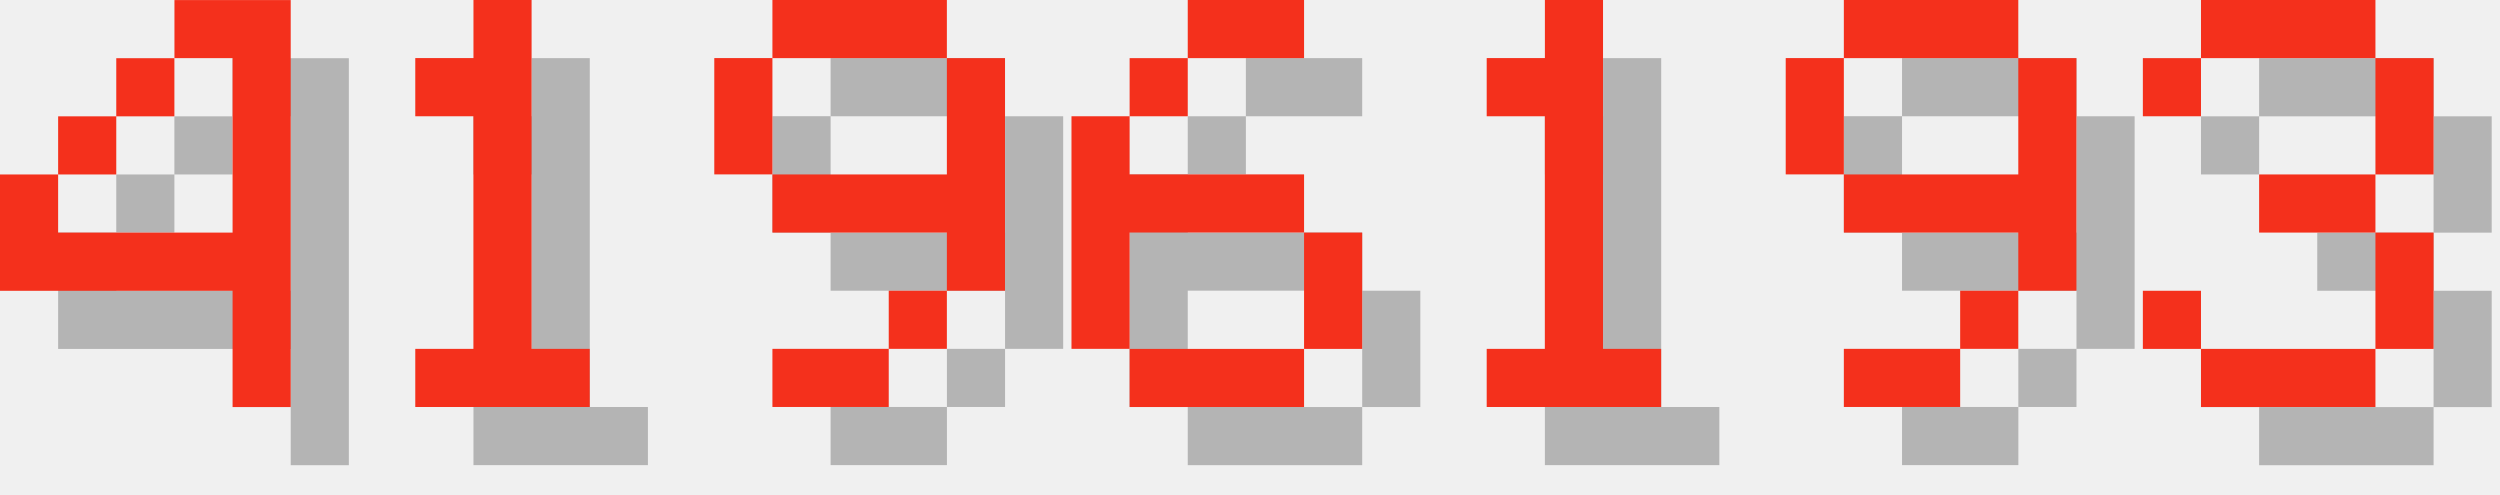
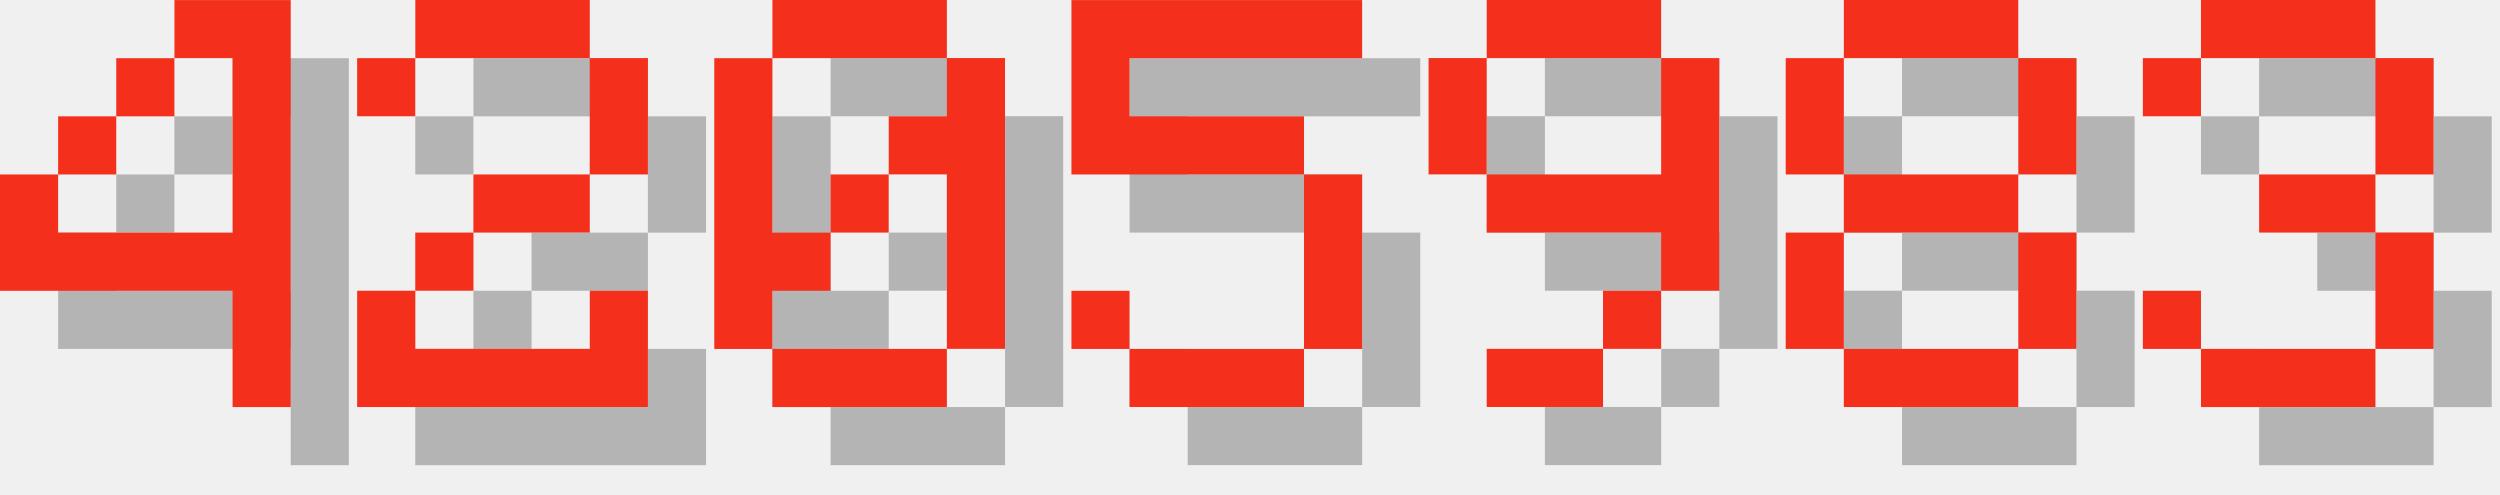
<svg xmlns="http://www.w3.org/2000/svg" version="1.1" width="182.0" height="36">
  <style>
        .text-foreground {
            fill: #F4301C;
        }
        .text-shadow {
            fill: #000000;
            fill-opacity: 0.25;
        }
    </style>
  <g class="digit" id="digit_4" transform="translate(0.0, 0), scale(4)">
    <path id="digit_4_shadow" class="text-shadow" d="m4.233 1.058v1.058h1.058v3.175h-3.175v-1.058h-1.058v2.117h4.233v2.117h1.058v-7.408h-2.117zm-2.117 3.175h1.058v-1.058h-1.058v1.058zm1.058-1.058h1.058v-1.058h-1.058v1.058z" fill-opacity=".5" style="paint-order:stroke fill markers" />
    <path id="digit_4_fg" class="text-foreground" d="m3.175 0v1.058h1.058v3.175h-3.175v-1.058h-1.058v2.117h4.233v2.117h1.058v-7.408h-2.117zm-2.117 3.175h1.058v-1.058h-1.058v1.058zm1.058-1.058h1.058v-1.058h-1.058v1.058z" fill="#fff" style="paint-order:stroke fill markers" />
  </g>
-   <g class="digit" id="digit_1" transform="translate(26.0, 0), scale(4)">
-     <path id="digit_1_shadow" class="text-shadow" d="m2.117 2.117v1.058h1.058v4.233h-1.058v1.058h3.175v-1.058h-1.058v-6.35h-1.058v1.058h-1.058z" fill-opacity=".5" style="paint-order:stroke fill markers" />
-     <path id="digit_1_fg" class="text-foreground" d="m1.058 1.058v1.058h1.058v4.233h-1.058v1.058h3.175v-1.058h-1.058v-6.35h-1.058v1.058h-1.058z" fill="#fff" style="paint-order:stroke fill markers" />
+   <g class="digit" id="digit_2" transform="translate(26.0, 0), scale(4)">
+     <path id="digit_2_shadow" class="text-shadow" d="m1.058 2.117v1.058h1.058v-1.058h3.175v2.117h-2.117v1.058h-1.058v1.058h-1.058v2.117h5.292v-2.117h-1.058v1.058h-3.175v-1.058h1.058v-1.058h2.117v-1.058h1.058v-2.117h-1.058v-1.058h-3.175v1.058h-1.058z" fill-opacity=".5" style="paint-order:stroke fill markers" />
+     <path id="digit_2_fg" class="text-foreground" d="m0 1.058v1.058h1.058v-1.058h3.175v2.117h-2.117v1.058h-1.058v1.058h-1.058v2.117h5.292v-2.117h-1.058v1.058h-3.175v-1.058h1.058v-1.058h2.117v-1.058h1.058v-2.117h-1.058v-1.058h-3.175v1.058h-1.058z" fill="#fff" style="paint-order:stroke fill markers" />
  </g>
-   <g class="digit" id="digit_9" transform="translate(52.0, 0), scale(4)">
+   <g class="digit" id="digit_0" transform="translate(52.0, 0), scale(4)">
+     <path id="digit_0_shadow" class="text-shadow" d="m2.117 1.058v1.058h3.175v-1.058h-3.175zm3.175 1.058v1.058h-1.058v1.058h1.058v3.175h1.058v-5.292h-1.058zm0 5.292h-3.175v1.058h3.175v-1.058zm-3.175 0v-1.058h1.058v-1.058h-1.058v-3.175h-1.058v5.292h1.058zm1.058-2.117h1.058v-1.058h-1.058v1.058z" fill-opacity=".5" style="paint-order:stroke fill markers" />
+     <path id="digit_0_fg" class="text-foreground" d="m1.058 0v1.058h3.175v-1.058h-3.175zm3.175 1.058v1.058h-1.058v1.058h1.058v3.175h1.058v-5.292h-1.058zm0 5.292h-3.175v1.058h3.175v-1.058zm-3.175 0v-1.058h1.058v-1.058h-1.058v-3.175h-1.058v5.292h1.058zm1.058-2.117h1.058v-1.058h-1.058v1.058z" fill="#fff" style="paint-order:stroke fill markers" />
+   </g>
+   <g class="digit" id="digit_5" transform="translate(78.0, 0), scale(4)">
+     <path id="digit_5_shadow" class="text-shadow" d="m1.058 1.058v3.175h4.233v3.175h-3.175v-1.058h-1.058v1.058h1.058v1.058h3.175v-1.058h1.058v-3.175h-1.058v-1.058h-3.175v-1.058h4.233v-1.058h-5.292z" fill-opacity=".5" style="paint-order:stroke fill markers" />
+     <path id="digit_5_fg" class="text-foreground" d="m0 0v3.175h4.233v3.175h-3.175v-1.058h-1.058v1.058h1.058v1.058h3.175v-1.058h1.058v-3.175h-1.058v-1.058h-3.175v-1.058h4.233v-1.058h-5.292z" fill="#fff" style="paint-order:stroke fill markers" />
+   </g>
+   <g class="digit" id="digit_9" transform="translate(104.0, 0), scale(4)">
    <path id="digit_9_shadow" class="text-shadow" d="m2.117 1.058v1.058h3.175v-1.058h-3.175zm3.175 1.058v2.117h-3.175v1.058h3.175v1.058h1.058v-4.233h-1.058zm0 4.233h-1.058v1.058h1.058v-1.058zm-1.058 1.058h-2.117v1.058h2.117v-1.058zm-2.117-3.175v-2.117h-1.058v2.117h1.058z" fill-opacity=".5" style="paint-order:stroke fill markers" />
    <path id="digit_9_fg" class="text-foreground" d="m1.058 0v1.058h3.175v-1.058h-3.175zm3.175 1.058v2.117h-3.175v1.058h3.175v1.058h1.058v-4.233h-1.058zm0 4.233h-1.058v1.058h1.058v-1.058zm-1.058 1.058h-2.117v1.058h2.117v-1.058zm-2.117-3.175v-2.117h-1.058v2.117h1.058z" fill="#fff" style="paint-order:stroke fill markers" />
  </g>
-   <g class="digit" id="digit_6" transform="translate(78.0, 0), scale(4)">
-     <path id="digit_6_shadow" class="text-shadow" d="m3.175 1.058v1.058h2.117v-1.058h-2.117zm0 1.058h-1.058v1.058h1.058v-1.058zm-1.058 1.058h-1.058v4.233h1.058v-2.117h3.175v-1.058h-3.175v-1.058zm3.175 2.117v2.117h1.058v-2.117h-1.058zm0 2.117h-3.175v1.058h3.175v-1.058z" fill-opacity=".5" style="paint-order:stroke fill markers" />
-     <path id="digit_6_fg" class="text-foreground" d="m2.117 0v1.058h2.117v-1.058h-2.117zm0 1.058h-1.058v1.058h1.058v-1.058zm-1.058 1.058h-1.058v4.233h1.058v-2.117h3.175v-1.058h-3.175v-1.058zm3.175 2.117v2.117h1.058v-2.117h-1.058zm0 2.117h-3.175v1.058h3.175v-1.058z" fill="#fff" style="paint-order:stroke fill markers" />
-   </g>
-   <g class="digit" id="digit_1" transform="translate(104.0, 0), scale(4)">
-     <path id="digit_1_shadow" class="text-shadow" d="m2.117 2.117v1.058h1.058v4.233h-1.058v1.058h3.175v-1.058h-1.058v-6.35h-1.058v1.058h-1.058z" fill-opacity=".5" style="paint-order:stroke fill markers" />
-     <path id="digit_1_fg" class="text-foreground" d="m1.058 1.058v1.058h1.058v4.233h-1.058v1.058h3.175v-1.058h-1.058v-6.35h-1.058v1.058h-1.058z" fill="#fff" style="paint-order:stroke fill markers" />
-   </g>
-   <g class="digit" id="digit_9" transform="translate(130.0, 0), scale(4)">
-     <path id="digit_9_shadow" class="text-shadow" d="m2.117 1.058v1.058h3.175v-1.058h-3.175zm3.175 1.058v2.117h-3.175v1.058h3.175v1.058h1.058v-4.233h-1.058zm0 4.233h-1.058v1.058h1.058v-1.058zm-1.058 1.058h-2.117v1.058h2.117v-1.058zm-2.117-3.175v-2.117h-1.058v2.117h1.058z" fill-opacity=".5" style="paint-order:stroke fill markers" />
-     <path id="digit_9_fg" class="text-foreground" d="m1.058 0v1.058h3.175v-1.058h-3.175zm3.175 1.058v2.117h-3.175v1.058h3.175v1.058h1.058v-4.233h-1.058zm0 4.233h-1.058v1.058h1.058v-1.058zm-1.058 1.058h-2.117v1.058h2.117v-1.058zm-2.117-3.175v-2.117h-1.058v2.117h1.058z" fill="#fff" style="paint-order:stroke fill markers" />
+   <g class="digit" id="digit_8" transform="translate(130.0, 0), scale(4)">
+     <path id="digit_8_shadow" class="text-shadow" d="m2.117 1.058v1.058h3.175v-1.058h-3.175zm3.175 1.058v2.117h1.058v-2.117h-1.058zm0 2.117h-3.175v1.058h3.175v-1.058zm0 1.058v2.117h1.058v-2.117h-1.058zm0 2.117h-3.175v1.058h3.175v-1.058zm-3.175 0v-2.117h-1.058v2.117h1.058zm0-3.175v-2.117h-1.058v2.117h1.058z" fill-opacity=".5" style="paint-order:stroke fill markers" />
+     <path id="digit_8_fg" class="text-foreground" d="m1.058 0v1.058h3.175v-1.058h-3.175zm3.175 1.058v2.117h1.058v-2.117h-1.058zm0 2.117h-3.175v1.058h3.175v-1.058zm0 1.058v2.117h1.058v-2.117h-1.058zm0 2.117h-3.175v1.058h3.175v-1.058zm-3.175 0v-2.117h-1.058v2.117h1.058zm0-3.175v-2.117h-1.058v2.117h1.058z" fill="#fff" style="paint-order:stroke fill markers" />
  </g>
  <g class="digit" id="digit_3" transform="translate(156.0, 0), scale(4)">
    <path id="digit_3_shadow" class="text-shadow" d="m1.058 2.117v1.058h1.058v-1.058h3.175v2.117h-2.117v1.058h2.117v2.117h-3.175v-1.058h-1.058v1.058h1.058v1.058h3.175v-1.058h1.058v-2.117h-1.058v-1.058h1.058v-2.117h-1.058v-1.058h-3.175v1.058h-1.058z" fill-opacity=".5" style="paint-order:stroke fill markers" />
    <path id="digit_3_fg" class="text-foreground" d="m0 1.058v1.058h1.058v-1.058h3.175v2.117h-2.117v1.058h2.117v2.117h-3.175v-1.058h-1.058v1.058h1.058v1.058h3.175v-1.058h1.058v-2.117h-1.058v-1.058h1.058v-2.117h-1.058v-1.058h-3.175v1.058h-1.058z" fill="#fff" style="paint-order:stroke fill markers" />
  </g>
</svg>
